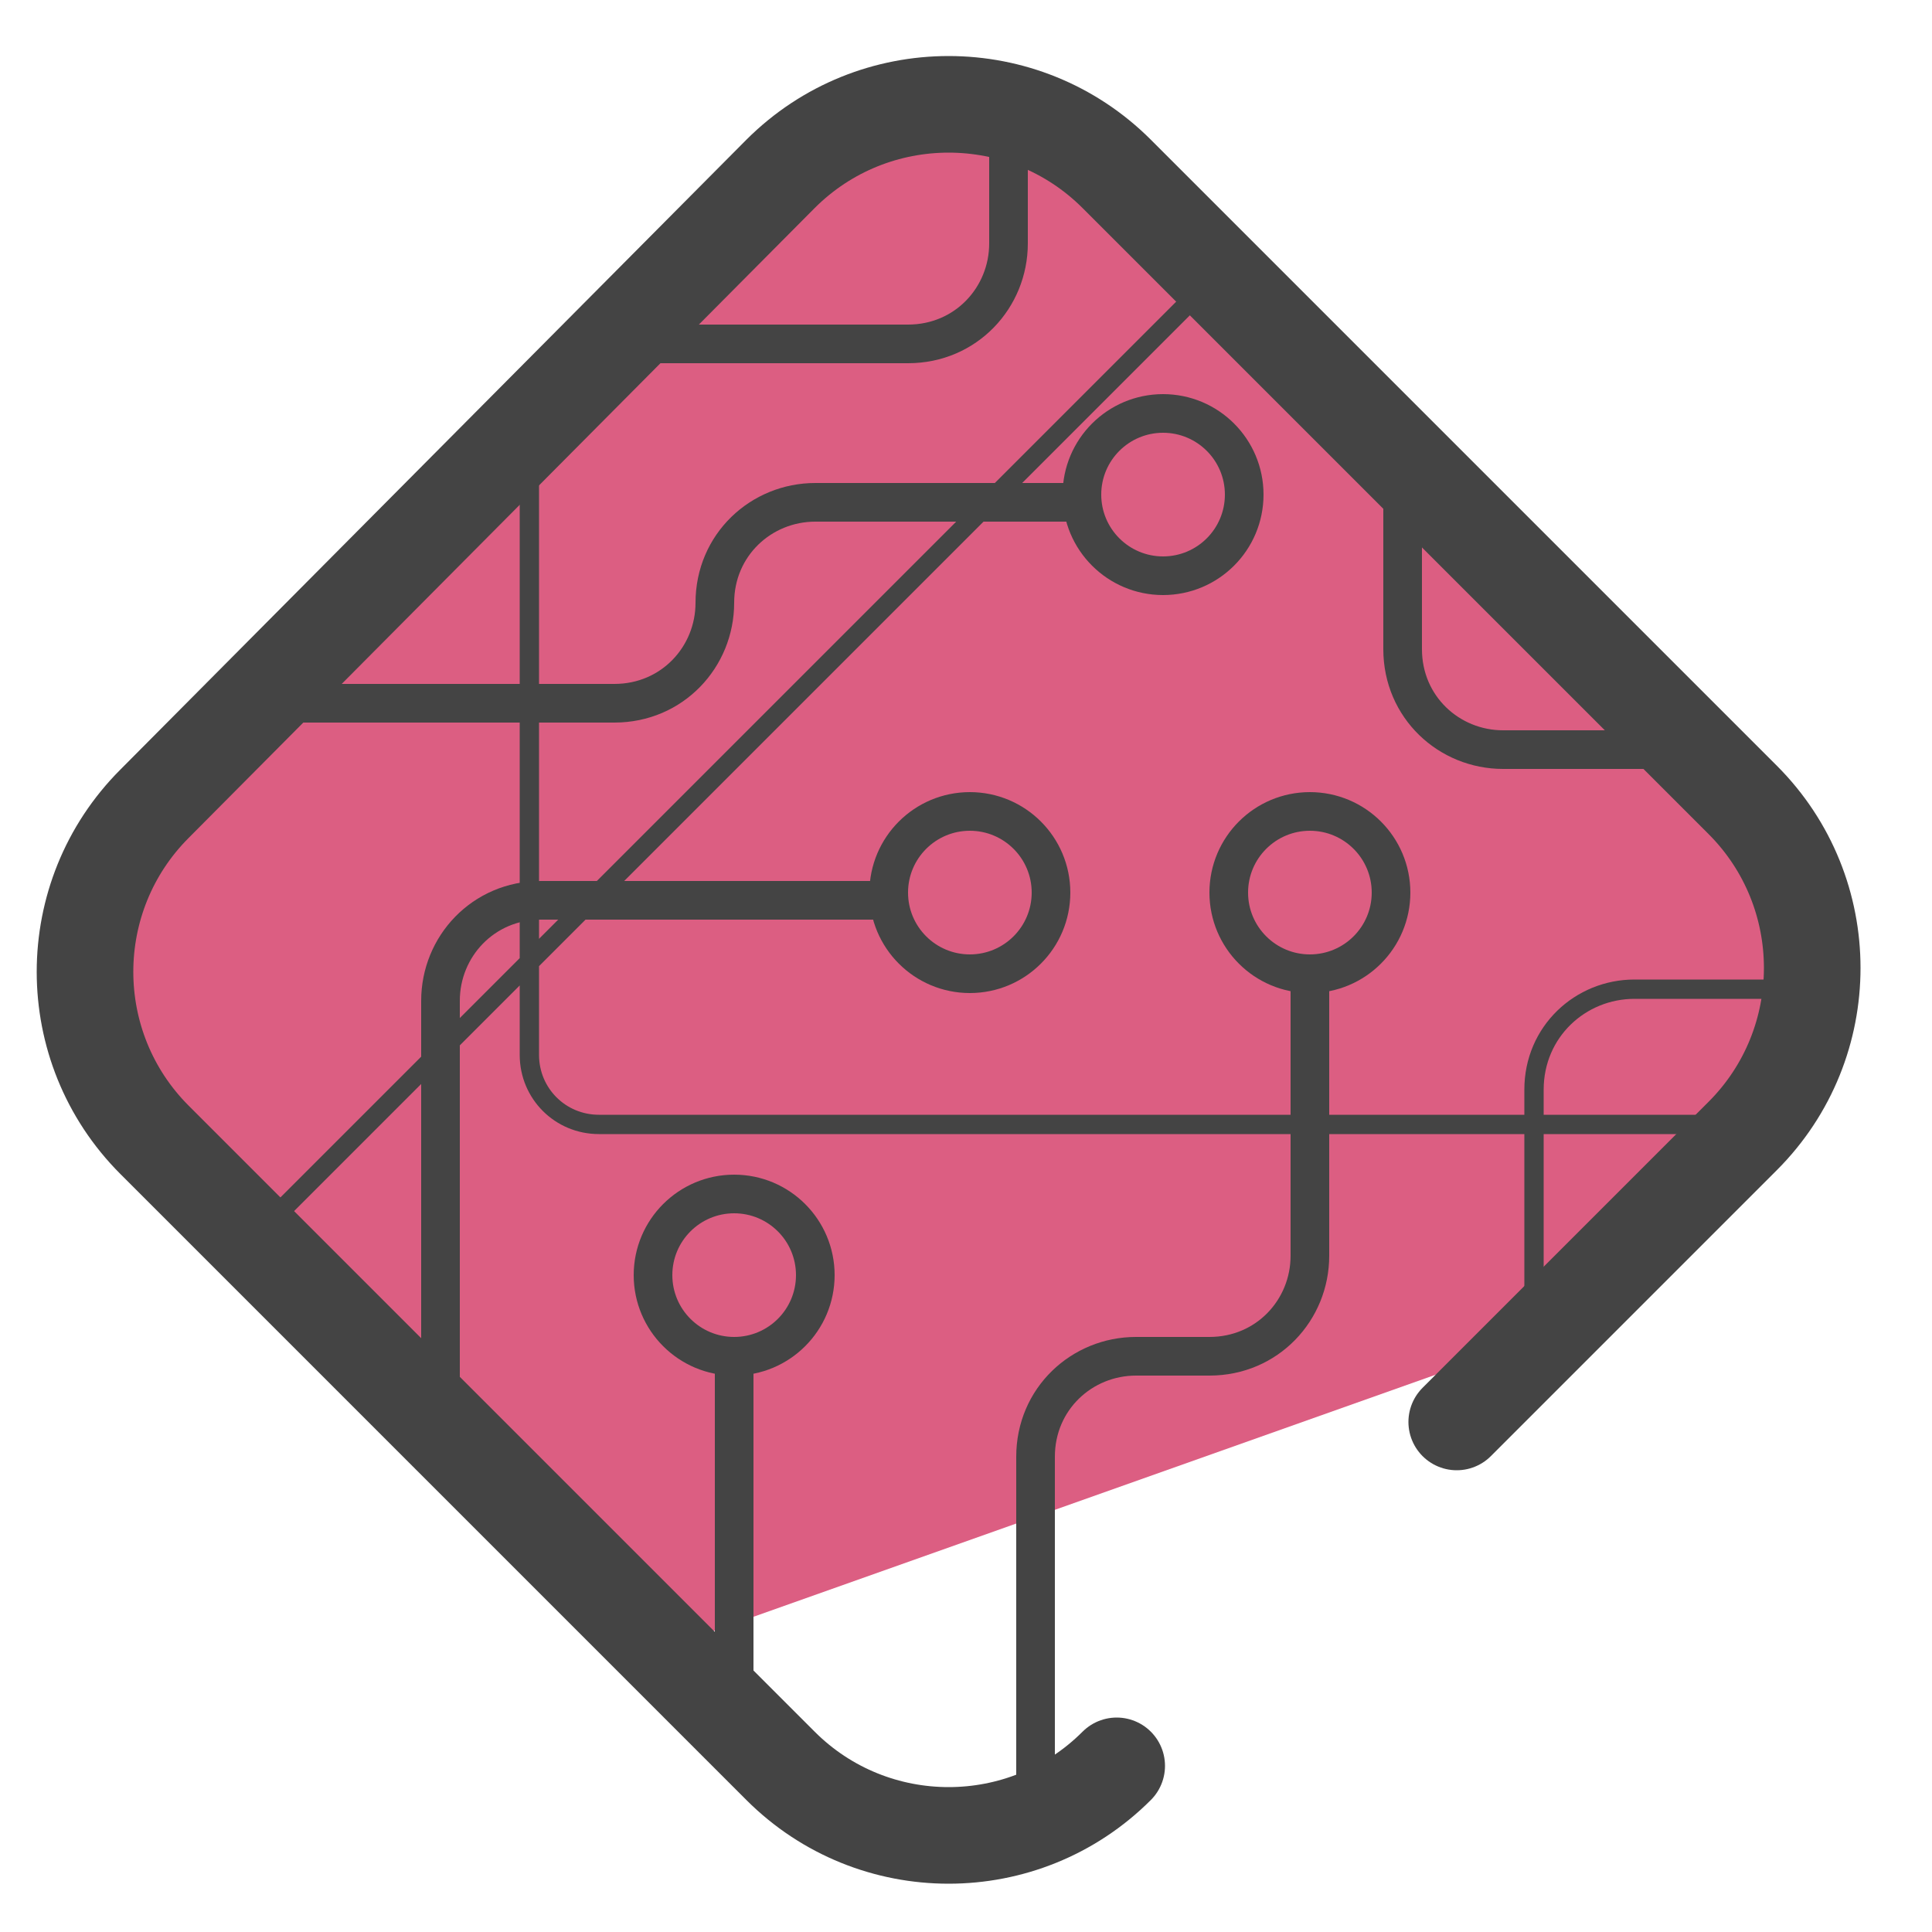
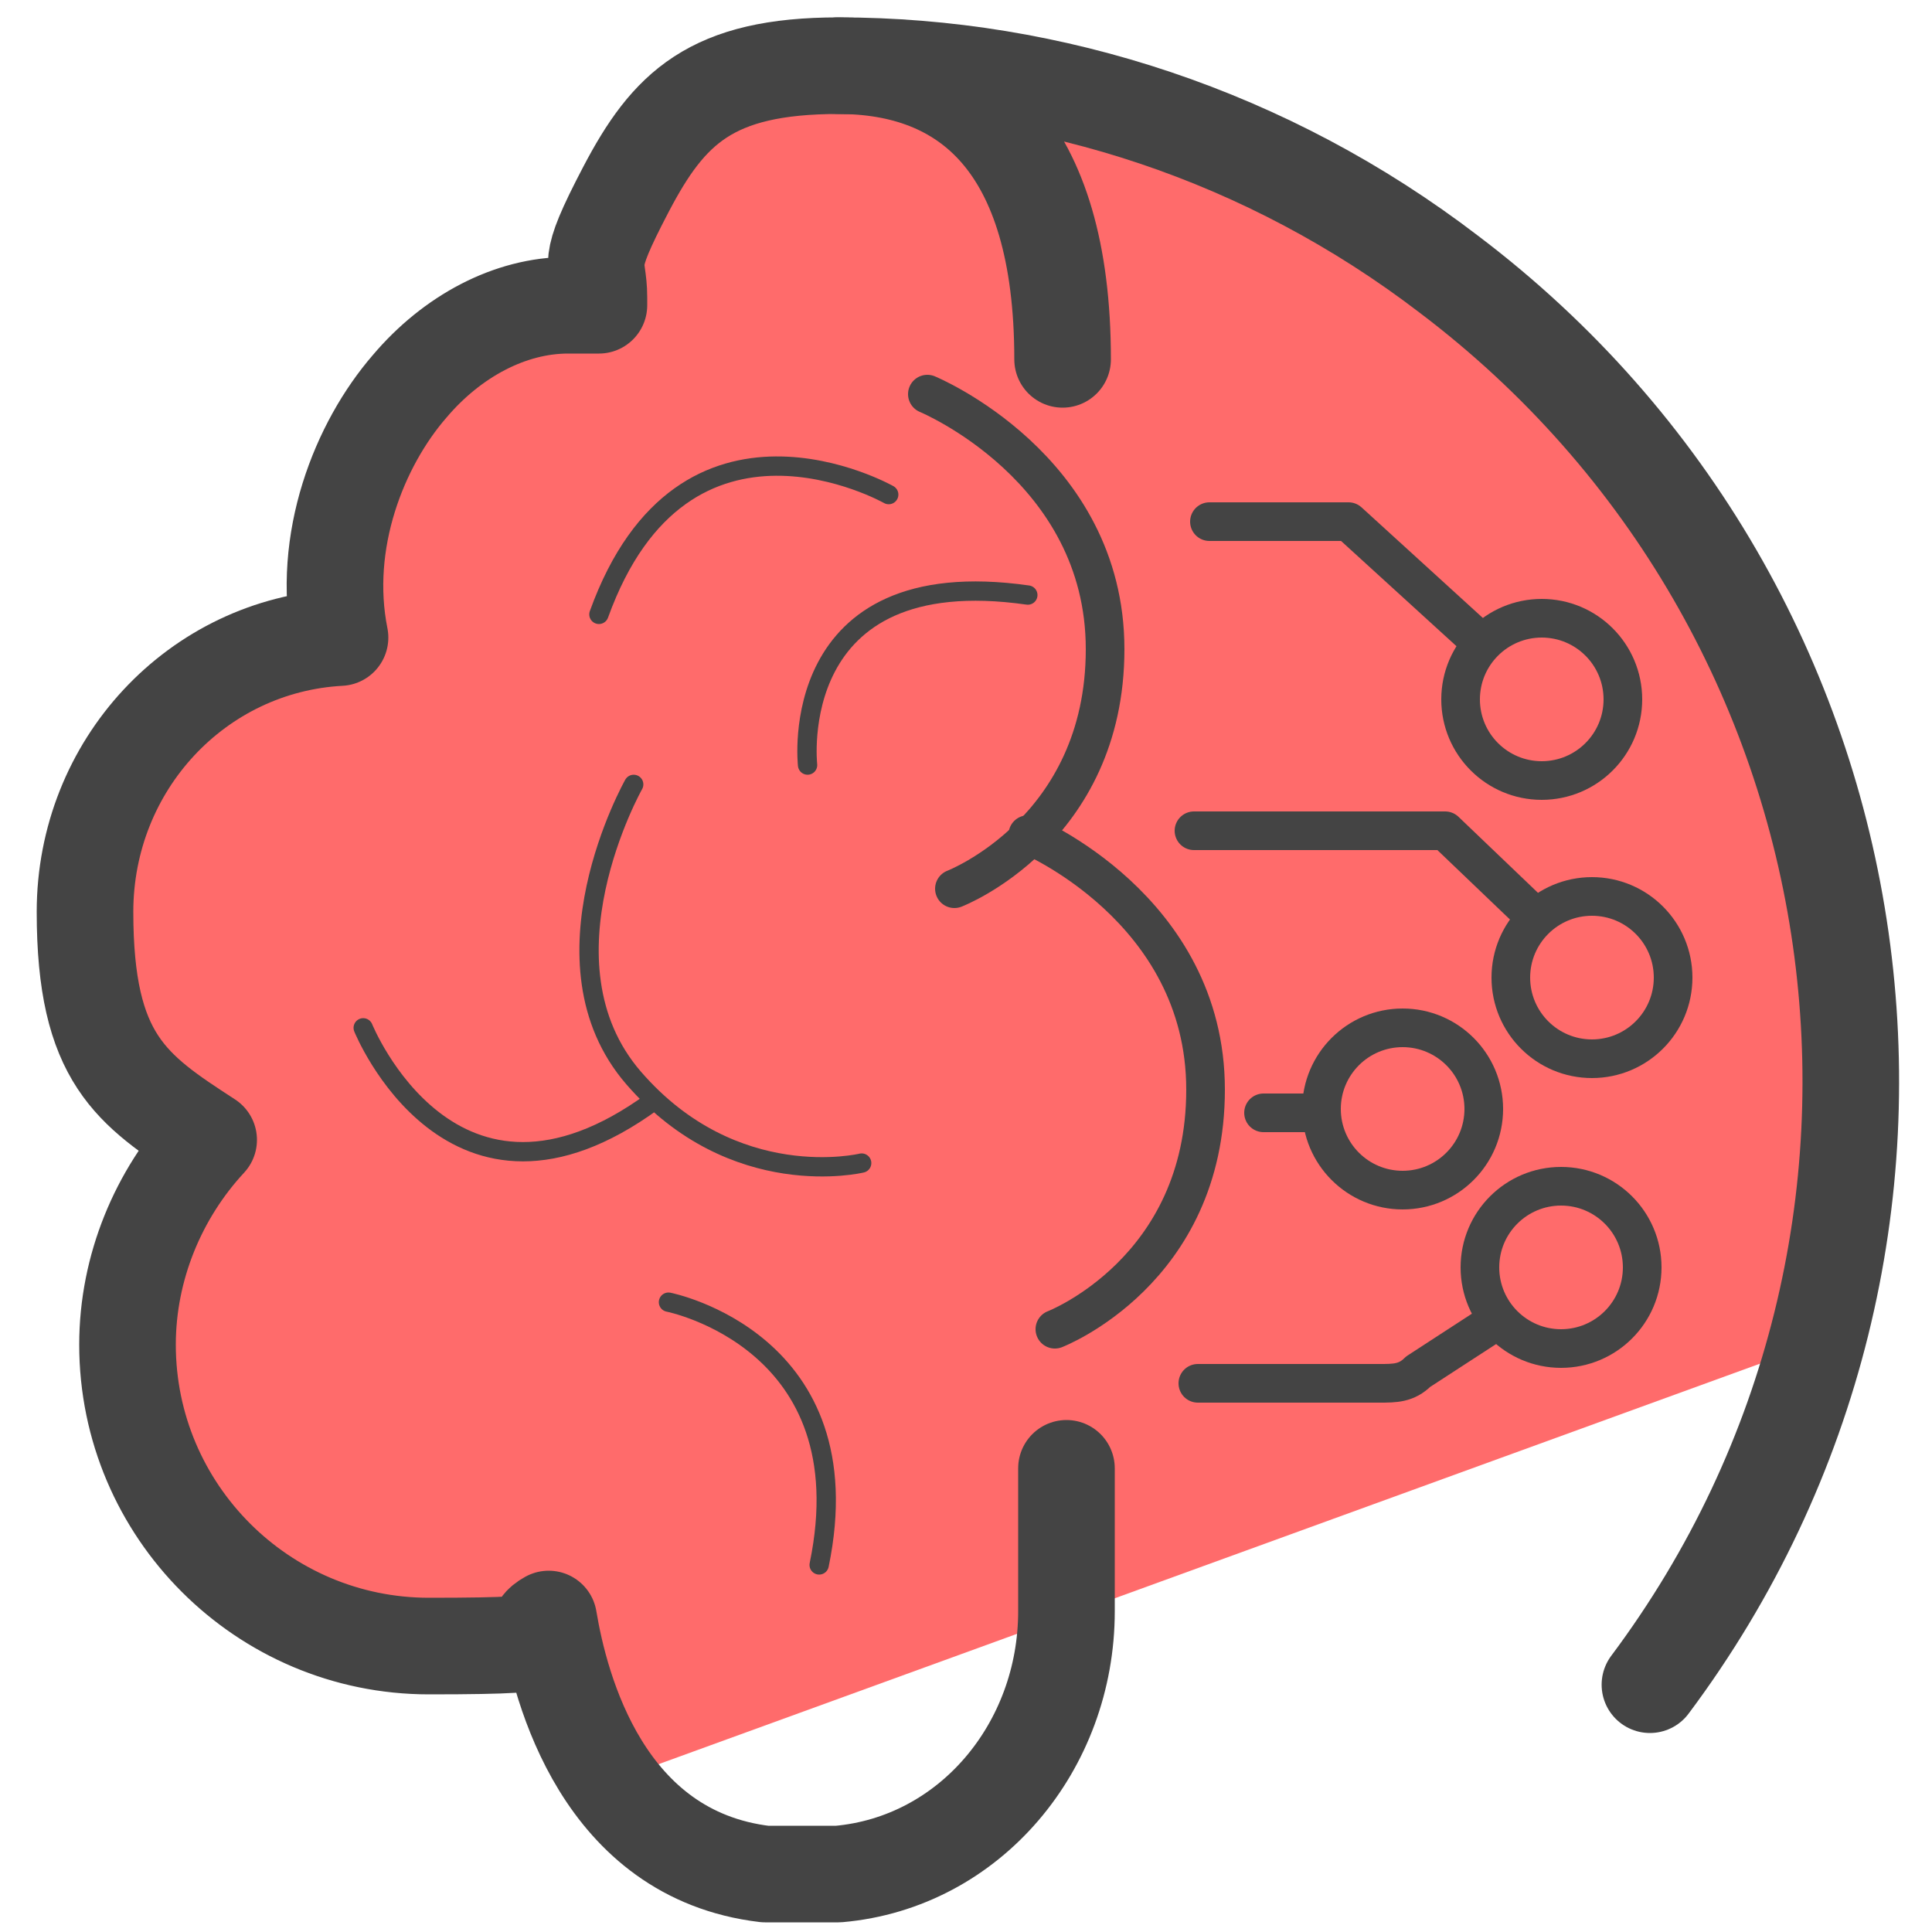
- <svg xmlns="http://www.w3.org/2000/svg" viewBox="0 0 50 50">
-   <path fill="#dc5e82" d="M47 26.3l-.5-4L29.3 4.7l-4.4-1.8c-4.1 0-17.8 12.9-17.8 15.5l-4.3 4-.2 5.9 14.2 14.5L41.6 34c.6-.3 6.2-6 5.4-7.6z" />
-   <path fill="none" stroke="#444" stroke-linecap="round" stroke-linejoin="round" stroke-width="2.5" d="M28.9 45.7c-2.4 2.4-6.3 2.4-8.7 0L4 29.5c-2.4-2.4-2.4-6.3 0-8.7L20.2 4.5c2.4-2.4 6.3-2.4 8.7 0l16.2 16.2c2.4 2.4 2.4 6.3 0 8.7l-7.4 7.4" />
-   <g stroke="#444" stroke-miterlimit="10">
-     <circle cx="25.1" cy="23.1" r="2.1" fill="none" />
-     <circle cx="33.9" cy="23.1" r="2.1" fill="none" />
-     <circle cx="30.1" cy="12.8" r="2.1" fill="none" />
-     <circle cx="19" cy="33" r="2.1" fill="none" />
-     <path fill="#444" d="M19 35.1v10.3" />
-     <path fill="none" d="M26.8 46.1v-8.4c0-1.5 1.2-2.6 2.6-2.6h1.9c1.5 0 2.6-1.2 2.6-2.6v-7.3m-10.8-1.9H14c-1.5 0-2.6 1.2-2.6 2.6v10.8M6.5 18.2h9.4c1.5 0 2.6-1.2 2.6-2.6h0c0-1.5 1.2-2.6 2.6-2.6h6.8M15.8 8.9h7.7c1.5 0 2.6-1.2 2.6-2.6V2.5m10.2 9.3v5c0 1.5 1.2 2.6 2.6 2.6h5.4" />
-     <path fill="none" stroke-width=".5" d="M39.7 35.6v-7.4c0-1.5 1.2-2.6 2.6-2.6h5" />
+ <svg xmlns="http://www.w3.org/2000/svg" id="Camada_1" version="1.1" viewBox="0 0 50 50">
+   <defs>
+     <style>
+       .st0 {
+         fill: #ff6b6b;
+       }
+ 
+       .st1, .st2, .st3 {
+         fill: none;
+         stroke: #444;
+         stroke-linecap: round;
+         stroke-linejoin: round;
+       }
+ 
+       .st2 {
+         stroke-width: 2.5px;
+       }
+ 
+       .st3 {
+         stroke-width: .5px;
+       }
+     </style>
+   </defs>
+   <g id="Camada_11" data-name="Camada_1">
+     <path class="st0" d="M47.5,21.3c-.2-.8-2.7-7.6-3.2-8.2l-3-3.5h-.2l-7.7-5.7-8.1-1.9c-3.2,0-3-4.4-9.9,5.4,0,0-4.6,3-4.6,3l-1.9,4.7-4.5,3.9c-.6.5-1.7,4.2-1.9,5.6s2.2,4,2.2,4.2l-.9,8.9c0,.4,3.5,4.5,3.8,4.7l6.4-.5c1,.5,1,4.5,2.1,4.1l30.8-11.2c.7-.4,1.7-8.7.8-13.5h-.2Z" />
+     <path class="st2" d="M21.7,1.7c5.5,0,11.1,1.8,15.8,5.4,11.5,8.7,13.8,25,5.2,36.5" />
+     <path class="st2" d="M27.5,9.3c0-5.6-2.5-7.6-5.8-7.6s-4.4,1.1-5.5,3.2-.7,1.8-.7,2.8v.2h-.8c-1.5,0-3,.8-4.1,2.1-1.3,1.5-2.3,4-1.8,6.5-3.7.2-6.6,3.3-6.6,7.1s1.2,4.6,3.2,5.9c-1.3,1.4-2.1,3.3-2.1,5.3,0,4.3,3.5,7.8,7.8,7.8s2.2-.2,3.1-.7c.3,1.8,1.4,6.1,5.6,6.6h1.9c3.4-.3,5.9-3.3,5.9-6.8v-3.7" />
+     <path class="st1" d="M31.3,13.5h3.6l3.4,3.1M30.9,21.5h6.5l2.3,2.2M32.7,28.8h1.4M31,35.8h4.7c.4,0,.7,0,1-.3l2-1.3" />
+     <circle class="st1" cx="41.2" cy="25.3" r="2.1" />
+     <circle class="st1" cx="36.3" cy="28.7" r="2.1" />
+     <circle class="st1" cx="40.4" cy="32.8" r="2.1" />
+     <circle class="st1" cx="39.9" cy="18.1" r="2.1" />
+     <path class="st3" d="M23,12.8s-5.3-3-7.5,3.1M20.9,19.8s-.6-5.3,5.7-4.4M16.4,20.3s-2.6,4.6,0,7.6,5.9,2.2,5.9,2.2M9.4,26.6s2.3,5.7,7.5,1.9M17.3,33.7s5.1,1,3.9,6.8" />
+     <path class="st1" d="M24,10.2s4.6,1.9,4.6,6.6-3.9,6.2-3.9,6.2" />
+     <path class="st1" d="M26.6,21.6s4.6,1.9,4.6,6.6-3.9,6.2-3.9,6.2" />
  </g>
-   <path fill="none" stroke="#444" stroke-miterlimit="10" stroke-width=".5" d="M45.4 29.1H15.5c-1 0-1.8-.8-1.8-1.8V10.6M6.9 31.7L31.3 7.3" />
</svg>
